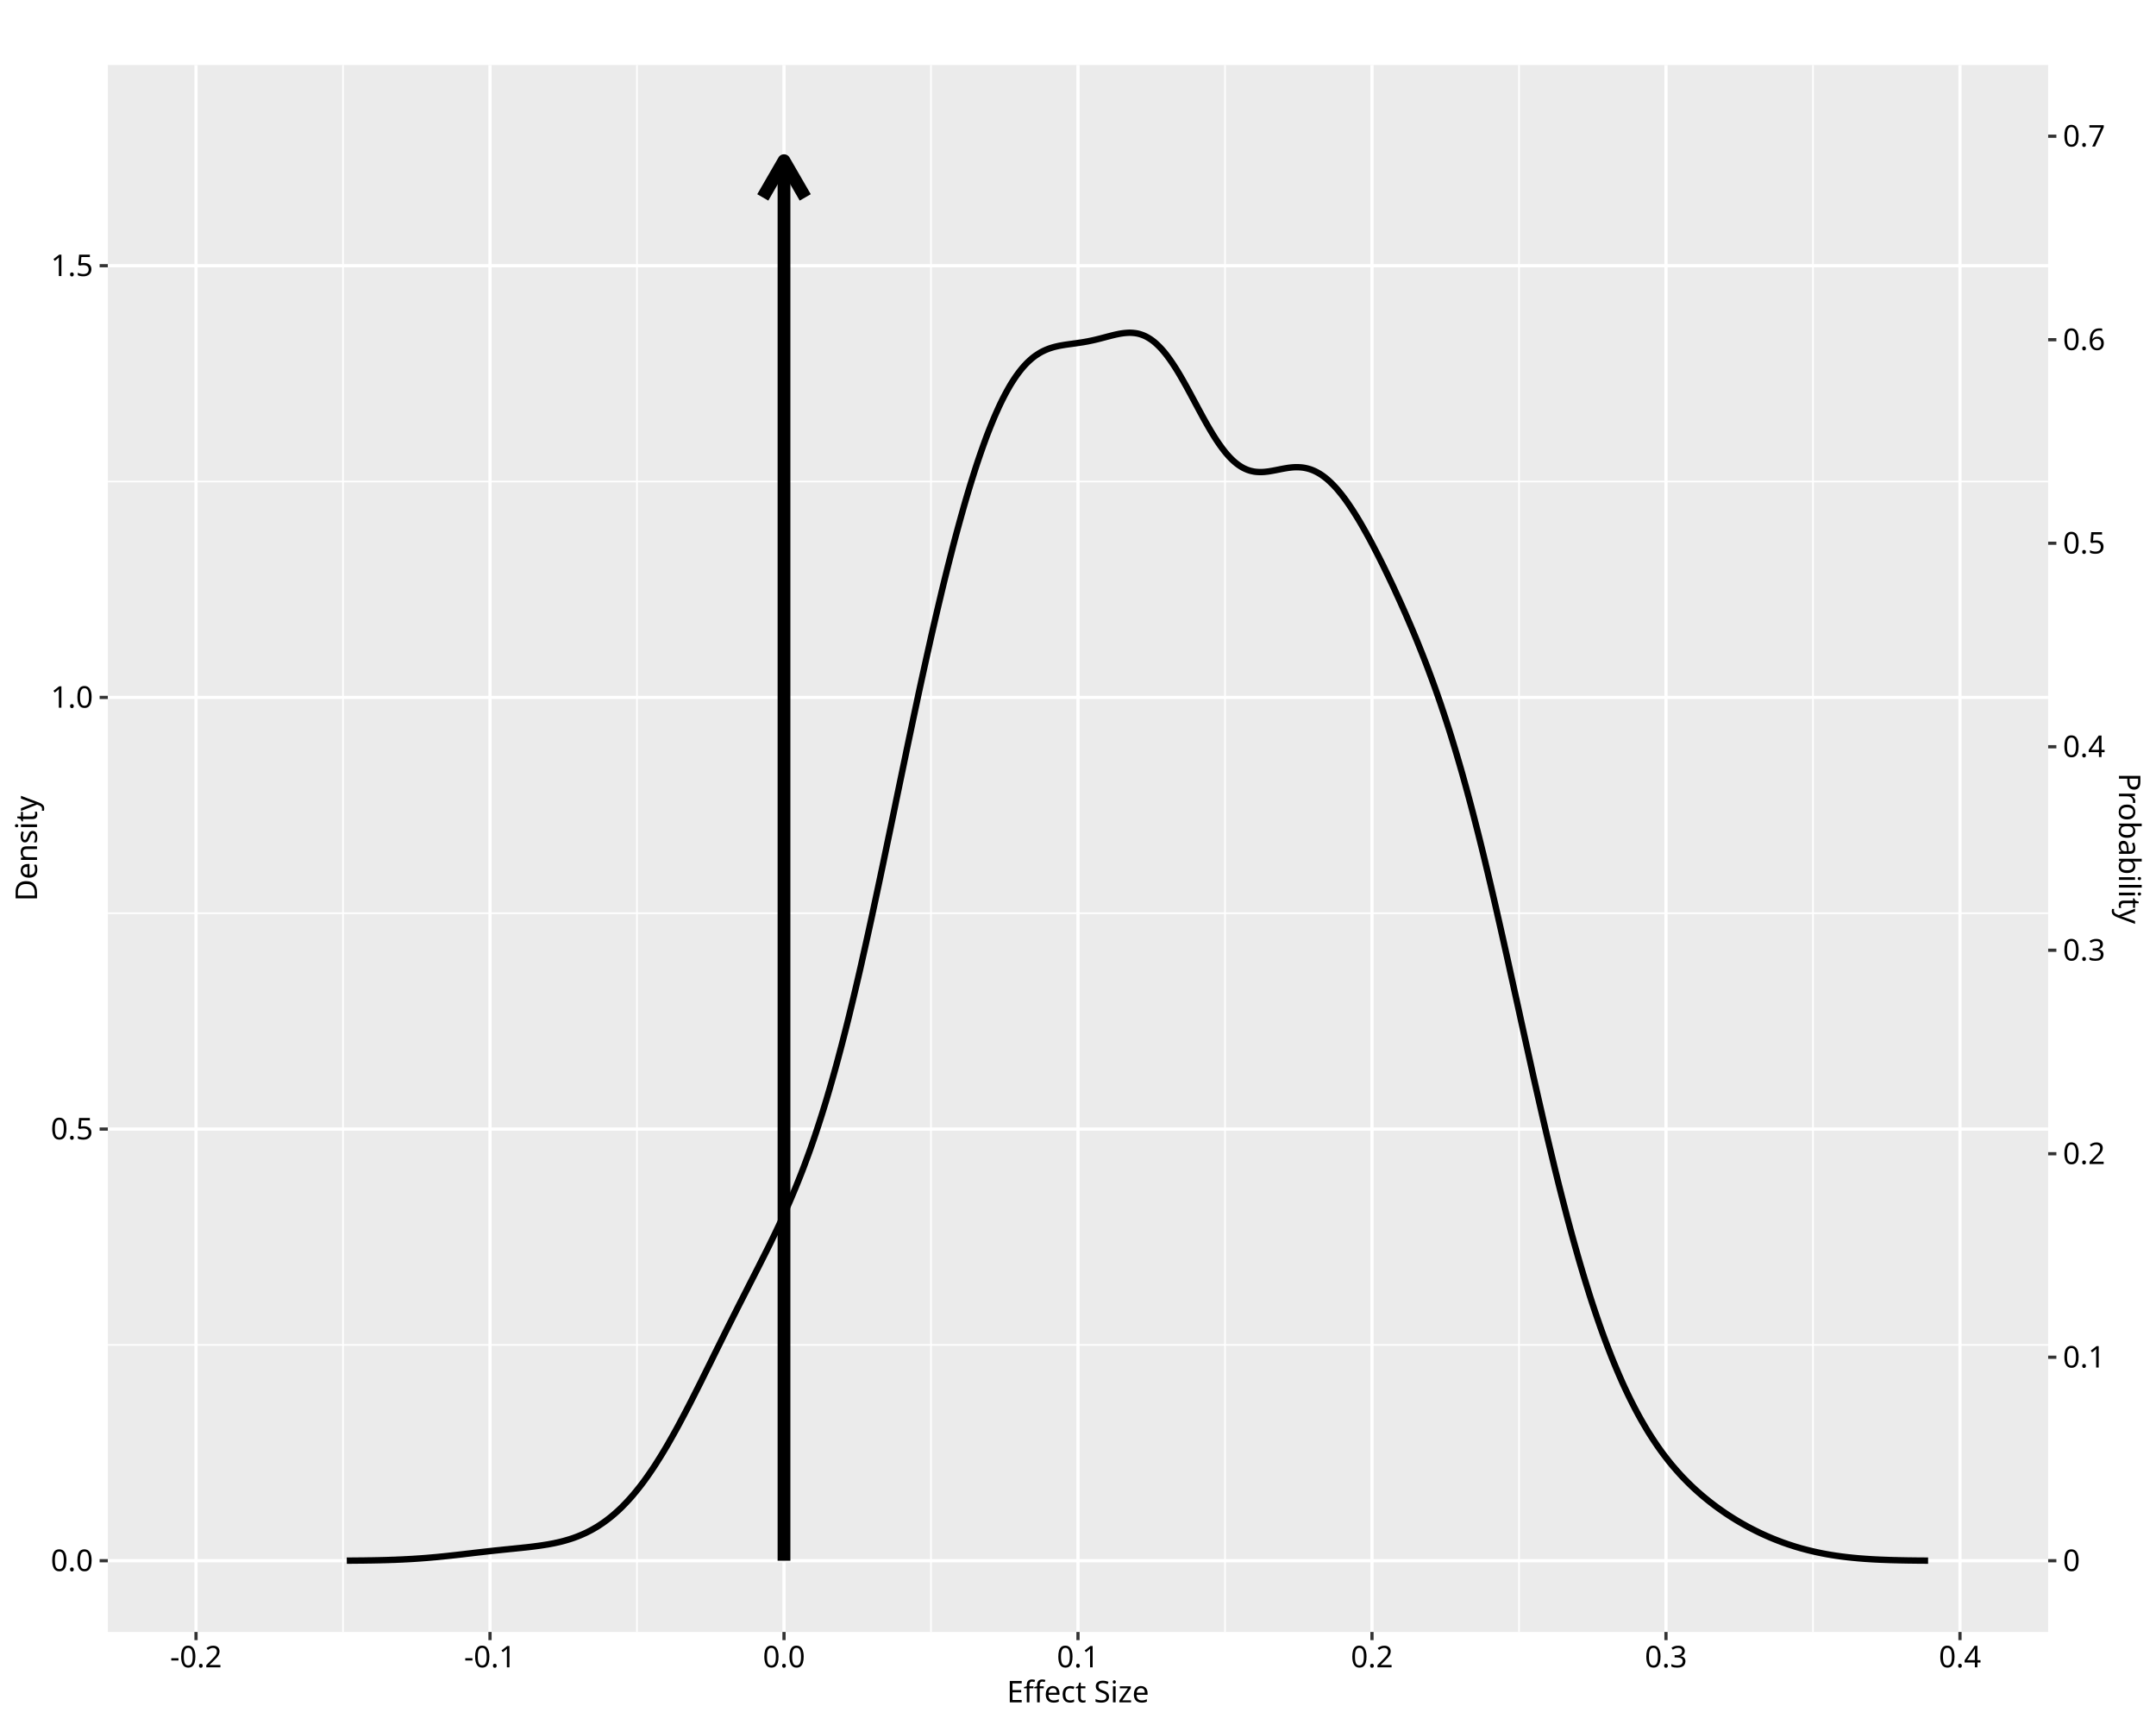
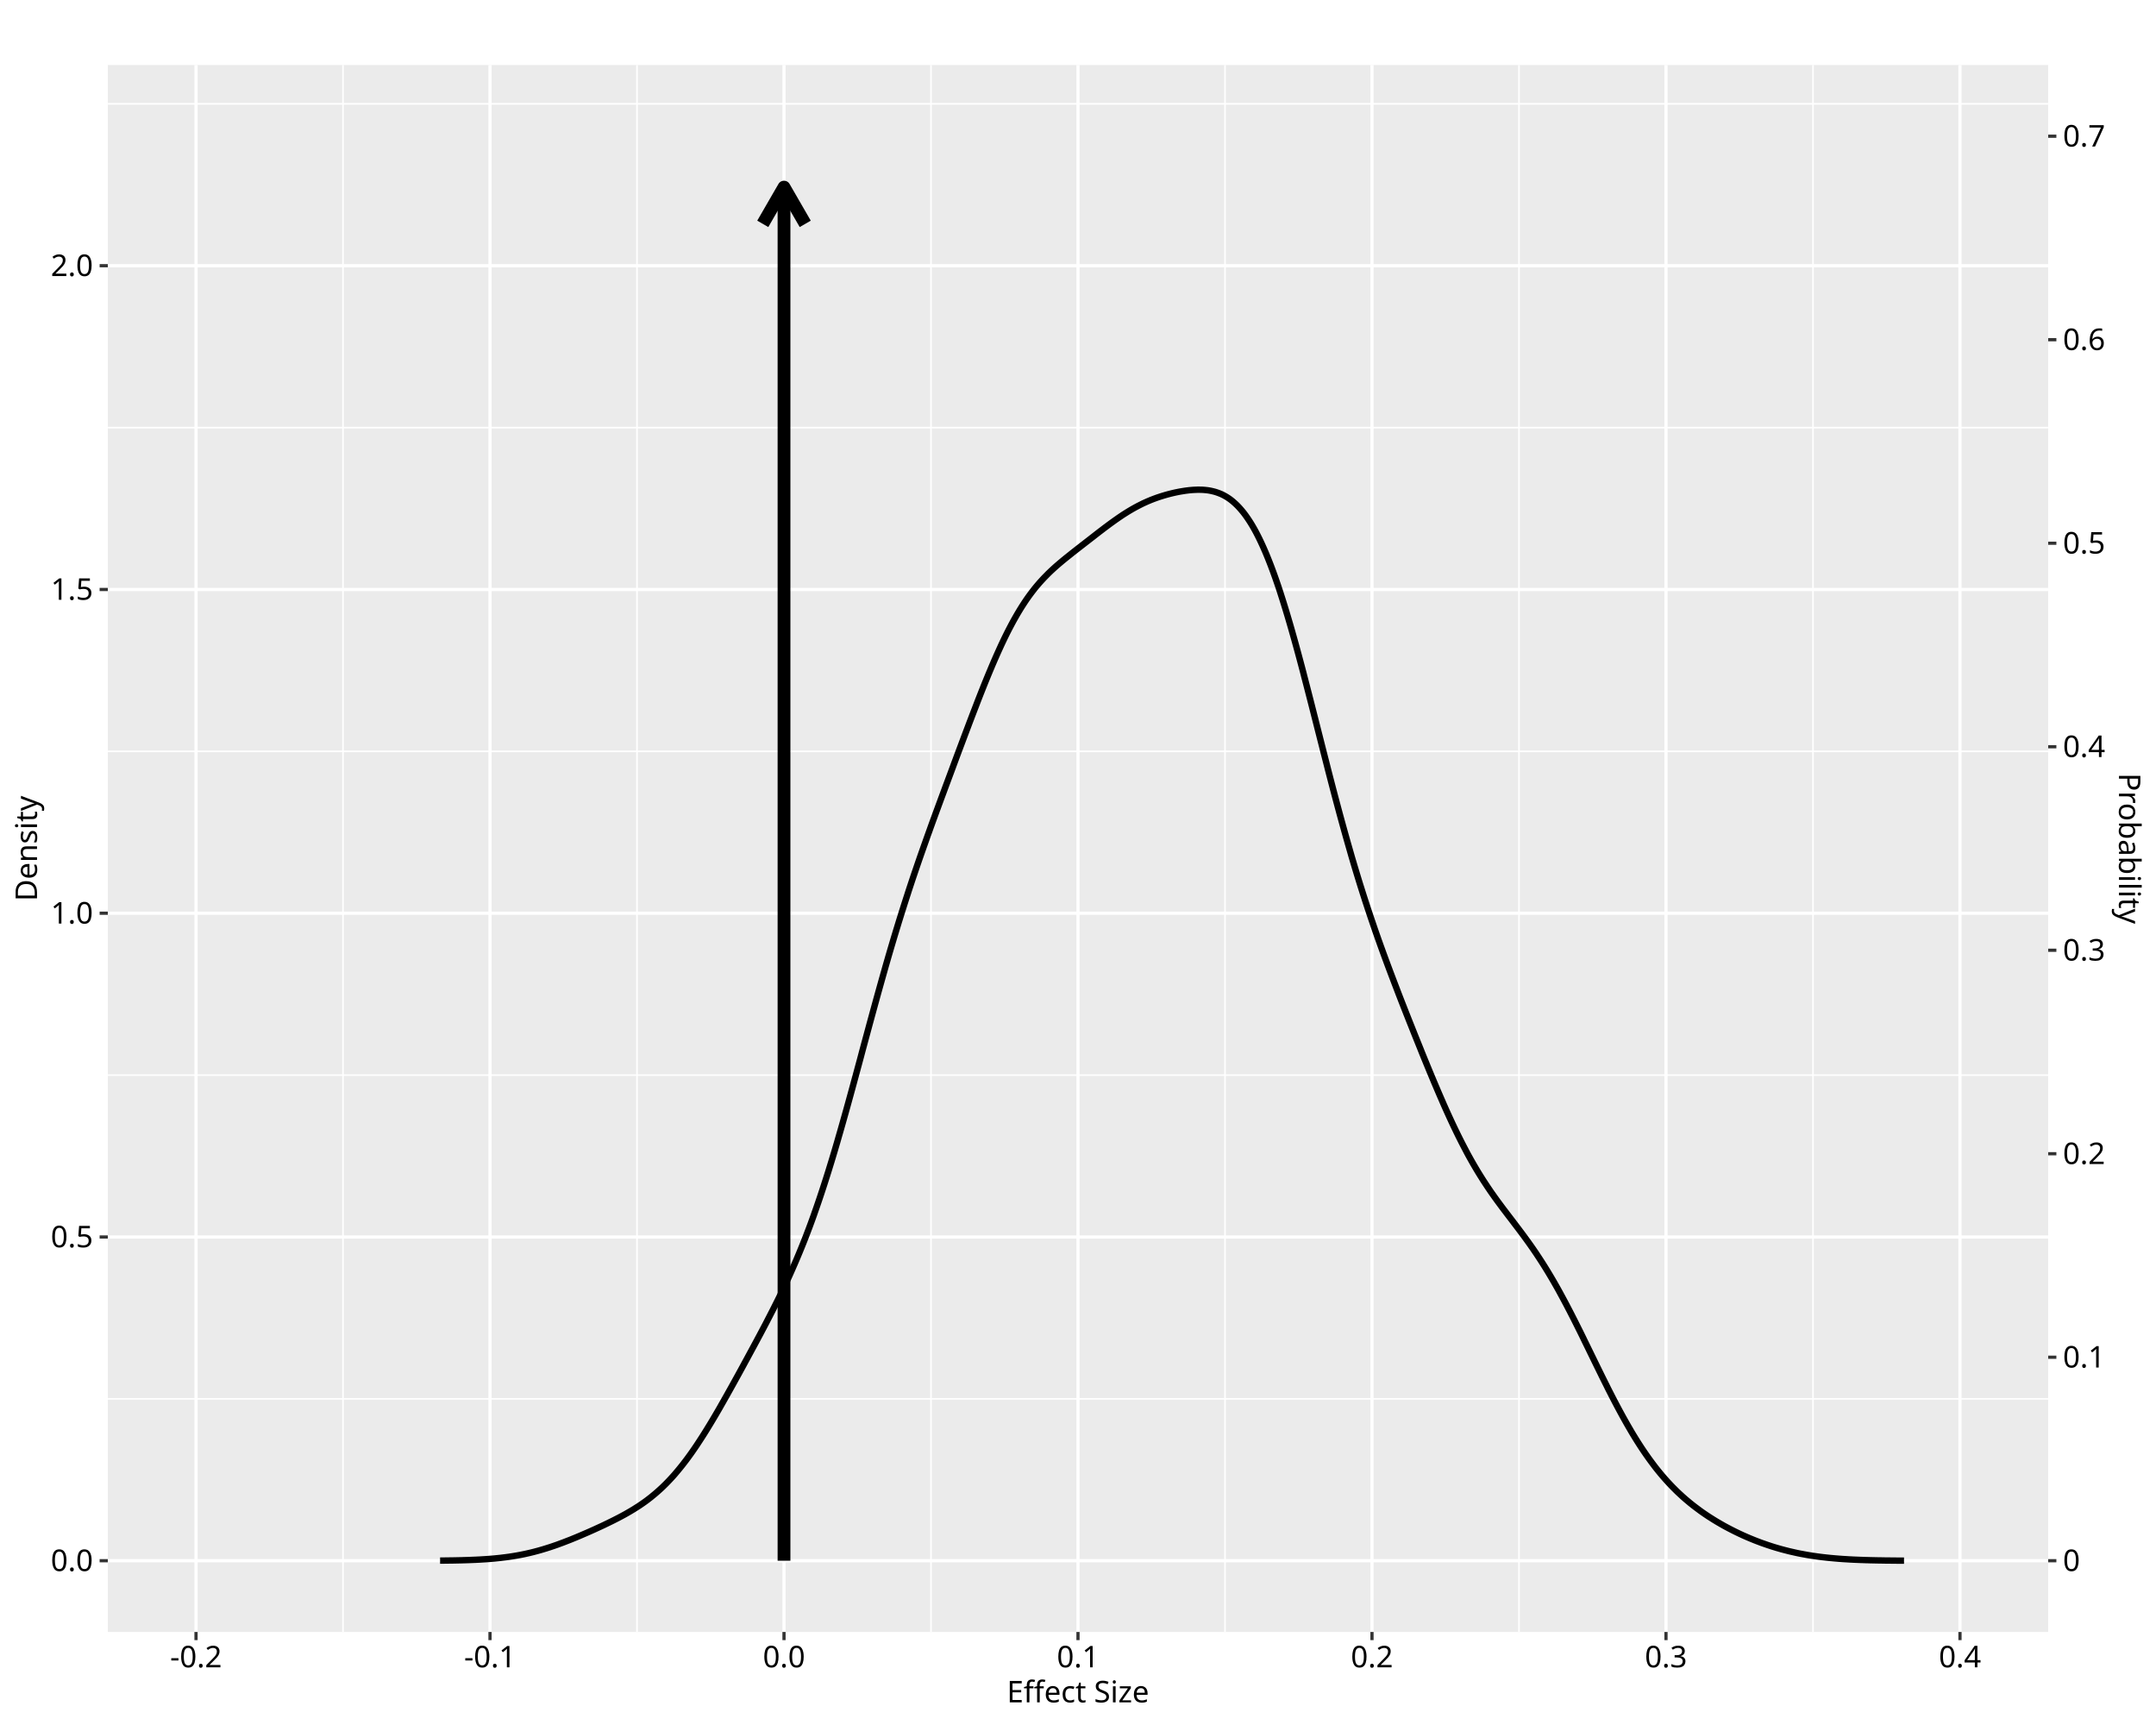
<svg xmlns="http://www.w3.org/2000/svg" class="svglite" data-engine-version="2.0" width="720.00pt" height="576.00pt" viewBox="0 0 720.00 576.00">
  <defs>
    <style type="text/css">
    .svglite line, .svglite polyline, .svglite polygon, .svglite path, .svglite rect, .svglite circle {
      fill: none;
      stroke: #000000;
      stroke-linecap: round;
      stroke-linejoin: round;
      stroke-miterlimit: 10.00;
    }
  </style>
  </defs>
  <rect width="100%" height="100%" style="stroke: none; fill: #FFFFFF;" />
  <defs>
    <clipPath id="cpMC4wMHw3MjAuMDB8MC4wMHw1NzYuMDA=">
      <rect x="0.00" y="0.00" width="720.00" height="576.00" />
    </clipPath>
  </defs>
  <g clip-path="url(#cpMC4wMHw3MjAuMDB8MC4wMHw1NzYuMDA=)">
    <rect x="0.00" y="0.00" width="720.00" height="576.00" style="stroke-width: 1.07; stroke: #FFFFFF; fill: #FFFFFF;" />
  </g>
  <defs>
    <clipPath id="cpMzYuMDF8NjgzLjk5fDIxLjcxfDU0NC45Mw==">
      <rect x="36.01" y="21.71" width="647.98" height="523.22" />
    </clipPath>
  </defs>
  <g clip-path="url(#cpMzYuMDF8NjgzLjk5fDIxLjcxfDU0NC45Mw==)">
    <rect x="36.01" y="21.71" width="647.98" height="523.22" style="stroke-width: 1.07; stroke: none; fill: #EBEBEB;" />
-     <polyline points="36.01,449.08 683.99,449.08 " style="stroke-width: 0.53; stroke: #FFFFFF; stroke-linecap: butt;" />
-     <polyline points="36.01,304.94 683.99,304.94 " style="stroke-width: 0.53; stroke: #FFFFFF; stroke-linecap: butt;" />
-     <polyline points="36.01,160.80 683.99,160.80 " style="stroke-width: 0.53; stroke: #FFFFFF; stroke-linecap: butt;" />
+     <polyline points="36.01,467.10 683.99,467.10 " style="stroke-width: 0.53; stroke: #FFFFFF; stroke-linecap: butt;" />
+     <polyline points="36.01,358.99 683.99,358.99 " style="stroke-width: 0.53; stroke: #FFFFFF; stroke-linecap: butt;" />
+     <polyline points="36.01,250.89 683.99,250.89 " style="stroke-width: 0.53; stroke: #FFFFFF; stroke-linecap: butt;" />
+     <polyline points="36.01,142.79 683.99,142.79 " style="stroke-width: 0.53; stroke: #FFFFFF; stroke-linecap: butt;" />
+     <polyline points="36.01,34.68 683.99,34.68 " style="stroke-width: 0.53; stroke: #FFFFFF; stroke-linecap: butt;" />
    <polyline points="114.55,544.93 114.55,21.71 " style="stroke-width: 0.53; stroke: #FFFFFF; stroke-linecap: butt;" />
    <polyline points="212.73,544.93 212.73,21.71 " style="stroke-width: 0.53; stroke: #FFFFFF; stroke-linecap: butt;" />
    <polyline points="310.91,544.93 310.91,21.71 " style="stroke-width: 0.53; stroke: #FFFFFF; stroke-linecap: butt;" />
    <polyline points="409.09,544.93 409.09,21.71 " style="stroke-width: 0.53; stroke: #FFFFFF; stroke-linecap: butt;" />
    <polyline points="507.27,544.93 507.27,21.71 " style="stroke-width: 0.53; stroke: #FFFFFF; stroke-linecap: butt;" />
    <polyline points="605.45,544.93 605.45,21.71 " style="stroke-width: 0.53; stroke: #FFFFFF; stroke-linecap: butt;" />
    <polyline points="36.01,521.15 683.99,521.15 " style="stroke-width: 1.07; stroke: #FFFFFF; stroke-linecap: butt;" />
-     <polyline points="36.01,377.01 683.99,377.01 " style="stroke-width: 1.07; stroke: #FFFFFF; stroke-linecap: butt;" />
-     <polyline points="36.01,232.87 683.99,232.87 " style="stroke-width: 1.07; stroke: #FFFFFF; stroke-linecap: butt;" />
+     <polyline points="36.01,413.05 683.99,413.05 " style="stroke-width: 1.07; stroke: #FFFFFF; stroke-linecap: butt;" />
+     <polyline points="36.01,304.94 683.99,304.94 " style="stroke-width: 1.07; stroke: #FFFFFF; stroke-linecap: butt;" />
+     <polyline points="36.01,196.84 683.99,196.84 " style="stroke-width: 1.07; stroke: #FFFFFF; stroke-linecap: butt;" />
    <polyline points="36.01,88.73 683.99,88.73 " style="stroke-width: 1.07; stroke: #FFFFFF; stroke-linecap: butt;" />
    <polyline points="65.46,544.93 65.46,21.71 " style="stroke-width: 1.07; stroke: #FFFFFF; stroke-linecap: butt;" />
    <polyline points="163.64,544.93 163.64,21.71 " style="stroke-width: 1.07; stroke: #FFFFFF; stroke-linecap: butt;" />
    <polyline points="261.82,544.93 261.82,21.71 " style="stroke-width: 1.07; stroke: #FFFFFF; stroke-linecap: butt;" />
    <polyline points="360.00,544.93 360.00,21.71 " style="stroke-width: 1.07; stroke: #FFFFFF; stroke-linecap: butt;" />
    <polyline points="458.18,544.93 458.18,21.71 " style="stroke-width: 1.07; stroke: #FFFFFF; stroke-linecap: butt;" />
    <polyline points="556.36,544.93 556.36,21.71 " style="stroke-width: 1.07; stroke: #FFFFFF; stroke-linecap: butt;" />
    <polyline points="654.54,544.93 654.54,21.71 " style="stroke-width: 1.07; stroke: #FFFFFF; stroke-linecap: butt;" />
-     <polyline points="115.81,521.12 116.34,521.11 116.87,521.11 117.39,521.11 117.92,521.10 118.45,521.10 118.98,521.09 119.51,521.09 120.04,521.08 120.57,521.08 121.09,521.07 121.62,521.07 122.15,521.06 122.68,521.05 123.21,521.04 123.74,521.04 124.27,521.03 124.79,521.02 125.32,521.01 125.85,521.00 126.38,520.99 126.91,520.98 127.44,520.96 127.97,520.95 128.49,520.94 129.02,520.92 129.55,520.91 130.08,520.89 130.61,520.87 131.14,520.85 131.67,520.84 132.19,520.82 132.72,520.79 133.25,520.77 133.78,520.75 134.31,520.73 134.84,520.70 135.37,520.67 135.89,520.65 136.42,520.62 136.95,520.59 137.48,520.56 138.01,520.53 138.54,520.49 139.07,520.46 139.60,520.42 140.12,520.39 140.65,520.35 141.18,520.31 141.71,520.27 142.24,520.23 142.77,520.19 143.30,520.14 143.82,520.10 144.35,520.05 144.88,520.00 145.41,519.96 145.94,519.91 146.47,519.86 147.00,519.80 147.52,519.75 148.05,519.70 148.58,519.64 149.11,519.59 149.64,519.53 150.17,519.47 150.70,519.42 151.22,519.36 151.75,519.30 152.28,519.24 152.81,519.18 153.34,519.12 153.87,519.06 154.40,519.00 154.92,518.94 155.45,518.87 155.98,518.81 156.51,518.75 157.04,518.69 157.57,518.63 158.10,518.56 158.63,518.50 159.15,518.44 159.68,518.38 160.21,518.32 160.74,518.26 161.27,518.20 161.80,518.14 162.33,518.08 162.85,518.02 163.38,517.96 163.91,517.90 164.44,517.85 164.97,517.79 165.50,517.73 166.03,517.68 166.55,517.62 167.08,517.57 167.61,517.51 168.14,517.46 168.67,517.40 169.20,517.35 169.73,517.30 170.25,517.24 170.78,517.19 171.31,517.14 171.84,517.08 172.37,517.03 172.90,516.97 173.43,516.92 173.95,516.87 174.48,516.81 175.01,516.75 175.54,516.70 176.07,516.64 176.60,516.58 177.13,516.52 177.65,516.45 178.18,516.39 178.71,516.32 179.24,516.25 179.77,516.18 180.30,516.11 180.83,516.03 181.36,515.95 181.88,515.87 182.41,515.78 182.94,515.70 183.47,515.60 184.00,515.50 184.53,515.40 185.06,515.30 185.58,515.18 186.11,515.07 186.64,514.95 187.17,514.82 187.70,514.69 188.23,514.55 188.76,514.40 189.28,514.25 189.81,514.09 190.34,513.93 190.87,513.76 191.40,513.58 191.93,513.39 192.46,513.19 192.98,512.99 193.51,512.78 194.04,512.56 194.57,512.33 195.10,512.09 195.63,511.85 196.16,511.59 196.68,511.32 197.21,511.05 197.74,510.76 198.27,510.46 198.80,510.15 199.33,509.84 199.86,509.51 200.38,509.16 200.91,508.81 201.44,508.45 201.97,508.07 202.50,507.68 203.03,507.28 203.56,506.87 204.09,506.45 204.61,506.01 205.14,505.56 205.67,505.09 206.20,504.62 206.73,504.13 207.26,503.63 207.79,503.11 208.31,502.57 208.84,502.03 209.37,501.47 209.90,500.90 210.43,500.31 210.96,499.71 211.49,499.10 212.01,498.47 212.54,497.83 213.07,497.17 213.60,496.50 214.13,495.82 214.66,495.12 215.19,494.41 215.71,493.68 216.24,492.94 216.77,492.18 217.30,491.41 217.83,490.63 218.36,489.84 218.89,489.03 219.41,488.21 219.94,487.37 220.47,486.53 221.00,485.67 221.53,484.79 222.06,483.91 222.59,483.01 223.12,482.11 223.64,481.19 224.17,480.26 224.70,479.32 225.23,478.37 225.76,477.42 226.29,476.45 226.82,475.47 227.34,474.48 227.87,473.49 228.40,472.49 228.93,471.48 229.46,470.46 229.99,469.44 230.52,468.41 231.04,467.38 231.57,466.34 232.10,465.29 232.63,464.24 233.16,463.19 233.69,462.14 234.22,461.08 234.74,460.01 235.27,458.95 235.80,457.88 236.33,456.81 236.86,455.75 237.39,454.68 237.92,453.60 238.44,452.53 238.97,451.46 239.50,450.39 240.03,449.33 240.56,448.26 241.09,447.19 241.62,446.12 242.14,445.06 242.67,444.00 243.20,442.94 243.73,441.88 244.26,440.83 244.79,439.77 245.32,438.72 245.85,437.67 246.37,436.63 246.90,435.58 247.43,434.54 247.96,433.50 248.49,432.45 249.02,431.42 249.55,430.38 250.07,429.34 250.60,428.30 251.13,427.27 251.66,426.23 252.19,425.19 252.72,424.15 253.25,423.11 253.77,422.07 254.30,421.02 254.83,419.97 255.36,418.92 255.89,417.86 256.42,416.80 256.95,415.73 257.47,414.66 258.00,413.57 258.53,412.48 259.06,411.38 259.59,410.27 260.12,409.16 260.65,408.02 261.17,406.88 261.70,405.73 262.23,404.56 262.76,403.38 263.29,402.18 263.82,400.97 264.35,399.74 264.87,398.49 265.40,397.23 265.93,395.95 266.46,394.65 266.99,393.32 267.52,391.98 268.05,390.62 268.58,389.23 269.10,387.82 269.63,386.39 270.16,384.94 270.69,383.46 271.22,381.95 271.75,380.42 272.28,378.86 272.80,377.28 273.33,375.68 273.86,374.04 274.39,372.38 274.92,370.69 275.45,368.97 275.98,367.23 276.50,365.46 277.03,363.66 277.56,361.83 278.09,359.97 278.62,358.09 279.15,356.18 279.68,354.24 280.20,352.27 280.73,350.28 281.26,348.26 281.79,346.21 282.32,344.13 282.85,342.03 283.38,339.91 283.90,337.76 284.43,335.58 284.96,333.38 285.49,331.15 286.02,328.91 286.55,326.64 287.08,324.35 287.61,322.04 288.13,319.70 288.66,317.35 289.19,314.98 289.72,312.59 290.25,310.19 290.78,307.76 291.31,305.33 291.83,302.88 292.36,300.41 292.89,297.93 293.42,295.44 293.95,292.94 294.48,290.43 295.01,287.91 295.53,285.39 296.06,282.85 296.59,280.31 297.12,277.77 297.65,275.22 298.18,272.67 298.71,270.12 299.23,267.56 299.76,265.01 300.29,262.46 300.82,259.91 301.35,257.36 301.88,254.82 302.41,252.28 302.93,249.75 303.46,247.23 303.99,244.71 304.52,242.20 305.05,239.70 305.58,237.21 306.11,234.74 306.63,232.27 307.16,229.82 307.69,227.38 308.22,224.96 308.75,222.55 309.28,220.15 309.81,217.78 310.34,215.41 310.86,213.07 311.39,210.75 311.92,208.44 312.45,206.16 312.98,203.89 313.51,201.64 314.04,199.42 314.56,197.21 315.09,195.03 315.62,192.87 316.15,190.73 316.68,188.62 317.21,186.54 317.74,184.47 318.26,182.43 318.79,180.41 319.32,178.43 319.85,176.47 320.38,174.53 320.91,172.62 321.44,170.74 321.96,168.89 322.49,167.06 323.02,165.26 323.55,163.49 324.08,161.75 324.61,160.04 325.14,158.36 325.66,156.72 326.19,155.09 326.72,153.50 327.25,151.95 327.78,150.43 328.31,148.94 328.84,147.47 329.36,146.04 329.89,144.65 330.42,143.30 330.95,141.97 331.48,140.68 332.01,139.41 332.54,138.19 333.07,137.01 333.59,135.85 334.12,134.73 334.65,133.65 335.18,132.60 335.71,131.59 336.24,130.61 336.77,129.67 337.29,128.76 337.82,127.89 338.35,127.06 338.88,126.25 339.41,125.48 339.94,124.75 340.47,124.05 340.99,123.39 341.52,122.75 342.05,122.15 342.58,121.58 343.11,121.04 343.64,120.54 344.17,120.06 344.69,119.61 345.22,119.19 345.75,118.80 346.28,118.44 346.81,118.10 347.34,117.78 347.87,117.48 348.39,117.22 348.92,116.97 349.45,116.74 349.98,116.53 350.51,116.33 351.04,116.16 351.57,116.00 352.10,115.85 352.62,115.72 353.15,115.60 353.68,115.48 354.21,115.38 354.74,115.29 355.27,115.20 355.80,115.11 356.32,115.04 356.85,114.96 357.38,114.89 357.91,114.82 358.44,114.74 358.97,114.67 359.50,114.60 360.02,114.52 360.55,114.44 361.08,114.36 361.61,114.28 362.14,114.19 362.67,114.09 363.20,114.00 363.72,113.89 364.25,113.78 364.78,113.67 365.31,113.55 365.84,113.43 366.37,113.30 366.90,113.17 367.42,113.04 367.95,112.90 368.48,112.76 369.01,112.62 369.54,112.48 370.07,112.34 370.60,112.21 371.12,112.07 371.65,111.94 372.18,111.81 372.71,111.69 373.24,111.58 373.77,111.47 374.30,111.38 374.83,111.30 375.35,111.23 375.88,111.18 376.41,111.14 376.94,111.11 377.47,111.11 378.00,111.13 378.53,111.17 379.05,111.23 379.58,111.31 380.11,111.42 380.64,111.56 381.17,111.73 381.70,111.92 382.23,112.14 382.75,112.39 383.28,112.68 383.81,113.00 384.34,113.34 384.87,113.72 385.40,114.13 385.93,114.58 386.45,115.06 386.98,115.57 387.51,116.11 388.04,116.68 388.57,117.30 389.10,117.94 389.63,118.61 390.15,119.31 390.68,120.03 391.21,120.80 391.74,121.58 392.27,122.39 392.80,123.22 393.33,124.08 393.86,124.96 394.38,125.86 394.91,126.77 395.44,127.71 395.97,128.65 396.50,129.61 397.03,130.58 397.56,131.56 398.08,132.54 398.61,133.52 399.14,134.51 399.67,135.50 400.20,136.49 400.73,137.47 401.26,138.44 401.78,139.41 402.31,140.36 402.84,141.30 403.37,142.23 403.90,143.14 404.43,144.04 404.96,144.91 405.48,145.76 406.01,146.59 406.54,147.39 407.07,148.17 407.60,148.92 408.13,149.64 408.66,150.33 409.18,151.00 409.71,151.63 410.24,152.22 410.77,152.79 411.30,153.33 411.83,153.83 412.36,154.30 412.88,154.73 413.41,155.13 413.94,155.50 414.47,155.84 415.00,156.15 415.53,156.42 416.06,156.66 416.59,156.88 417.11,157.06 417.64,157.22 418.17,157.34 418.70,157.45 419.23,157.53 419.76,157.58 420.29,157.61 420.81,157.63 421.34,157.62 421.87,157.60 422.40,157.56 422.93,157.50 423.46,157.44 423.99,157.36 424.51,157.27 425.04,157.18 425.57,157.08 426.10,156.98 426.63,156.87 427.16,156.77 427.69,156.66 428.21,156.56 428.74,156.46 429.27,156.37 429.80,156.28 430.33,156.20 430.86,156.14 431.39,156.08 431.91,156.04 432.44,156.01 432.97,156.00 433.50,156.01 434.03,156.03 434.56,156.07 435.09,156.13 435.61,156.21 436.14,156.32 436.67,156.44 437.20,156.59 437.73,156.76 438.26,156.96 438.79,157.18 439.32,157.43 439.84,157.70 440.37,157.99 440.90,158.31 441.43,158.66 441.96,159.04 442.49,159.44 443.02,159.86 443.54,160.31 444.07,160.79 444.60,161.30 445.13,161.82 445.66,162.38 446.19,162.95 446.72,163.55 447.24,164.18 447.77,164.83 448.30,165.50 448.83,166.19 449.36,166.91 449.89,167.65 450.42,168.41 450.94,169.19 451.47,169.98 452.00,170.80 452.53,171.64 453.06,172.49 453.59,173.36 454.12,174.24 454.64,175.14 455.17,176.06 455.70,177.00 456.23,177.94 456.76,178.90 457.29,179.87 457.82,180.86 458.35,181.86 458.87,182.87 459.40,183.89 459.93,184.92 460.46,185.96 460.99,187.02 461.52,188.08 462.05,189.15 462.57,190.23 463.10,191.32 463.63,192.42 464.16,193.53 464.69,194.65 465.22,195.77 465.75,196.91 466.27,198.06 466.80,199.21 467.33,200.37 467.86,201.54 468.39,202.73 468.92,203.92 469.45,205.12 469.97,206.33 470.50,207.56 471.03,208.79 471.56,210.04 472.09,211.30 472.62,212.57 473.15,213.85 473.67,215.15 474.20,216.46 474.73,217.78 475.26,219.12 475.79,220.48 476.32,221.85 476.85,223.24 477.37,224.64 477.90,226.06 478.43,227.50 478.96,228.96 479.49,230.44 480.02,231.94 480.55,233.46 481.08,234.99 481.60,236.56 482.13,238.14 482.66,239.74 483.19,241.36 483.72,243.01 484.25,244.68 484.78,246.38 485.30,248.09 485.83,249.83 486.36,251.60 486.89,253.39 487.42,255.20 487.95,257.04 488.48,258.90 489.00,260.78 489.53,262.69 490.06,264.63 490.59,266.59 491.12,268.56 491.65,270.57 492.18,272.60 492.70,274.65 493.23,276.72 493.76,278.81 494.29,280.93 494.82,283.07 495.35,285.22 495.88,287.40 496.40,289.59 496.93,291.81 497.46,294.04 497.99,296.29 498.52,298.56 499.05,300.84 499.58,303.14 500.10,305.45 500.63,307.77 501.16,310.11 501.69,312.45 502.22,314.81 502.75,317.18 503.28,319.55 503.81,321.93 504.33,324.32 504.86,326.72 505.39,329.11 505.92,331.51 506.45,333.92 506.98,336.32 507.51,338.73 508.03,341.13 508.56,343.53 509.09,345.93 509.62,348.33 510.15,350.72 510.68,353.11 511.21,355.49 511.73,357.86 512.26,360.22 512.79,362.57 513.32,364.91 513.85,367.24 514.38,369.56 514.91,371.87 515.43,374.16 515.96,376.44 516.49,378.70 517.02,380.95 517.55,383.18 518.08,385.39 518.61,387.59 519.13,389.76 519.66,391.92 520.19,394.06 520.72,396.18 521.25,398.27 521.78,400.35 522.31,402.40 522.84,404.44 523.36,406.45 523.89,408.43 524.42,410.40 524.95,412.34 525.48,414.26 526.01,416.16 526.54,418.03 527.06,419.87 527.59,421.69 528.12,423.49 528.65,425.27 529.18,427.02 529.71,428.74 530.24,430.44 530.76,432.12 531.29,433.78 531.82,435.40 532.35,437.00 532.88,438.58 533.41,440.14 533.94,441.67 534.46,443.17 534.99,444.65 535.52,446.11 536.05,447.54 536.58,448.96 537.11,450.34 537.64,451.70 538.16,453.04 538.69,454.36 539.22,455.65 539.75,456.92 540.28,458.17 540.81,459.40 541.34,460.60 541.86,461.79 542.39,462.94 542.92,464.08 543.45,465.20 543.98,466.30 544.51,467.38 545.04,468.43 545.57,469.47 546.09,470.48 546.62,471.48 547.15,472.46 547.68,473.42 548.21,474.36 548.74,475.28 549.27,476.18 549.79,477.07 550.32,477.94 550.85,478.79 551.38,479.62 551.91,480.44 552.44,481.24 552.97,482.03 553.49,482.80 554.02,483.55 554.55,484.29 555.08,485.02 555.61,485.73 556.14,486.42 556.67,487.10 557.19,487.78 557.72,488.43 558.25,489.08 558.78,489.71 559.31,490.32 559.84,490.93 560.37,491.53 560.89,492.11 561.42,492.69 561.95,493.25 562.48,493.80 563.01,494.34 563.54,494.88 564.07,495.40 564.59,495.91 565.12,496.42 565.65,496.91 566.18,497.40 566.71,497.88 567.24,498.35 567.77,498.81 568.30,499.27 568.82,499.71 569.35,500.15 569.88,500.58 570.41,501.01 570.94,501.43 571.47,501.84 572.00,502.25 572.52,502.65 573.05,503.04 573.58,503.43 574.11,503.81 574.64,504.18 575.17,504.55 575.70,504.92 576.22,505.28 576.75,505.63 577.28,505.98 577.81,506.32 578.34,506.66 578.87,506.99 579.40,507.32 579.92,507.64 580.45,507.95 580.98,508.27 581.51,508.57 582.04,508.88 582.57,509.17 583.10,509.47 583.62,509.76 584.15,510.04 584.68,510.32 585.21,510.59 585.74,510.86 586.27,511.13 586.80,511.39 587.33,511.65 587.85,511.90 588.38,512.15 588.91,512.39 589.44,512.63 589.97,512.87 590.50,513.10 591.03,513.33 591.55,513.55 592.08,513.77 592.61,513.98 593.14,514.19 593.67,514.40 594.20,514.60 594.73,514.80 595.25,515.00 595.78,515.19 596.31,515.37 596.84,515.56 597.37,515.74 597.90,515.91 598.43,516.08 598.95,516.25 599.48,516.42 600.01,516.58 600.54,516.73 601.07,516.89 601.60,517.04 602.13,517.18 602.65,517.32 603.18,517.46 603.71,517.60 604.24,517.73 604.77,517.86 605.30,517.98 605.83,518.11 606.35,518.22 606.88,518.34 607.41,518.45 607.94,518.56 608.47,518.67 609.00,518.77 609.53,518.87 610.06,518.97 610.58,519.06 611.11,519.15 611.64,519.24 612.17,519.32 612.70,519.41 613.23,519.49 613.76,519.56 614.28,519.64 614.81,519.71 615.34,519.78 615.87,519.84 616.40,519.91 616.93,519.97 617.46,520.03 617.98,520.08 618.51,520.14 619.04,520.19 619.57,520.24 620.10,520.29 620.63,520.34 621.16,520.38 621.68,520.42 622.21,520.46 622.74,520.50 623.27,520.54 623.80,520.57 624.33,520.61 624.86,520.64 625.38,520.67 625.91,520.70 626.44,520.73 626.97,520.75 627.50,520.78 628.03,520.80 628.56,520.82 629.08,520.84 629.61,520.86 630.14,520.88 630.67,520.90 631.20,520.92 631.73,520.93 632.26,520.95 632.79,520.96 633.31,520.97 633.84,520.99 634.37,521.00 634.90,521.01 635.43,521.02 635.96,521.03 636.49,521.04 637.01,521.05 637.54,521.05 638.07,521.06 638.60,521.07 639.13,521.07 639.66,521.08 640.19,521.09 640.71,521.09 641.24,521.10 641.77,521.10 642.30,521.10 642.83,521.11 643.36,521.11 643.89,521.11 " style="stroke-width: 2.13; stroke-linecap: butt;" />
-     <line x1="261.82" y1="521.15" x2="261.82" y2="53.65" style="stroke-width: 4.27; stroke-linecap: butt;" />
-     <polyline points="268.91,65.92 261.82,53.65 254.73,65.92 " style="stroke-width: 4.27; stroke-linecap: butt;" />
+     <polyline points="146.97,521.10 147.45,521.10 147.94,521.09 148.43,521.09 148.92,521.08 149.41,521.08 149.90,521.07 150.39,521.06 150.88,521.06 151.37,521.05 151.86,521.04 152.35,521.03 152.84,521.02 153.33,521.01 153.82,521.00 154.31,520.99 154.80,520.97 155.28,520.96 155.77,520.94 156.26,520.93 156.75,520.91 157.24,520.89 157.73,520.87 158.22,520.85 158.71,520.83 159.20,520.81 159.69,520.78 160.18,520.76 160.67,520.73 161.16,520.70 161.65,520.67 162.14,520.64 162.63,520.61 163.11,520.57 163.60,520.53 164.09,520.49 164.58,520.45 165.07,520.41 165.56,520.36 166.05,520.31 166.54,520.26 167.03,520.21 167.52,520.15 168.01,520.09 168.50,520.03 168.99,519.97 169.48,519.90 169.97,519.84 170.46,519.76 170.94,519.69 171.43,519.61 171.92,519.53 172.41,519.45 172.90,519.36 173.39,519.27 173.88,519.18 174.37,519.08 174.86,518.98 175.35,518.88 175.84,518.77 176.33,518.66 176.82,518.55 177.31,518.43 177.80,518.31 178.29,518.19 178.77,518.06 179.26,517.93 179.75,517.80 180.24,517.66 180.73,517.52 181.22,517.38 181.71,517.23 182.20,517.08 182.69,516.93 183.18,516.77 183.67,516.62 184.16,516.45 184.65,516.29 185.14,516.12 185.63,515.95 186.12,515.78 186.60,515.60 187.09,515.42 187.58,515.24 188.07,515.06 188.56,514.87 189.05,514.68 189.54,514.49 190.03,514.30 190.52,514.11 191.01,513.91 191.50,513.71 191.99,513.51 192.48,513.31 192.97,513.10 193.46,512.90 193.95,512.69 194.43,512.48 194.92,512.27 195.41,512.06 195.90,511.85 196.39,511.63 196.88,511.42 197.37,511.20 197.86,510.98 198.35,510.76 198.84,510.54 199.33,510.31 199.82,510.09 200.31,509.86 200.80,509.64 201.29,509.41 201.78,509.18 202.26,508.94 202.75,508.71 203.24,508.47 203.73,508.23 204.22,507.99 204.71,507.75 205.20,507.50 205.69,507.25 206.18,507.00 206.67,506.75 207.16,506.49 207.65,506.23 208.14,505.96 208.63,505.70 209.12,505.42 209.61,505.14 210.09,504.86 210.58,504.58 211.07,504.28 211.56,503.99 212.05,503.68 212.54,503.37 213.03,503.06 213.52,502.74 214.01,502.41 214.50,502.07 214.99,501.73 215.48,501.38 215.97,501.02 216.46,500.65 216.95,500.27 217.44,499.89 217.92,499.49 218.41,499.09 218.90,498.68 219.39,498.26 219.88,497.82 220.37,497.38 220.86,496.93 221.35,496.47 221.84,495.99 222.33,495.51 222.82,495.01 223.31,494.50 223.80,493.98 224.29,493.45 224.78,492.91 225.27,492.36 225.75,491.79 226.24,491.21 226.73,490.62 227.22,490.02 227.71,489.41 228.20,488.79 228.69,488.15 229.18,487.51 229.67,486.85 230.16,486.18 230.65,485.50 231.14,484.81 231.63,484.10 232.12,483.39 232.61,482.67 233.09,481.94 233.58,481.19 234.07,480.44 234.56,479.68 235.05,478.91 235.54,478.13 236.03,477.34 236.52,476.54 237.01,475.74 237.50,474.93 237.99,474.11 238.48,473.29 238.97,472.46 239.46,471.62 239.95,470.78 240.44,469.93 240.92,469.07 241.41,468.22 241.90,467.35 242.39,466.49 242.88,465.62 243.37,464.74 243.86,463.87 244.35,462.99 244.84,462.11 245.33,461.22 245.82,460.33 246.31,459.45 246.80,458.56 247.29,457.66 247.78,456.77 248.27,455.87 248.75,454.98 249.24,454.08 249.73,453.18 250.22,452.27 250.71,451.37 251.20,450.46 251.69,449.56 252.18,448.65 252.67,447.74 253.16,446.82 253.65,445.91 254.14,444.99 254.63,444.06 255.12,443.14 255.61,442.21 256.10,441.27 256.58,440.33 257.07,439.39 257.56,438.43 258.05,437.48 258.54,436.51 259.03,435.54 259.52,434.56 260.01,433.57 260.50,432.58 260.99,431.57 261.48,430.55 261.97,429.53 262.46,428.48 262.95,427.43 263.44,426.37 263.93,425.29 264.41,424.20 264.90,423.09 265.39,421.97 265.88,420.84 266.37,419.68 266.86,418.51 267.35,417.32 267.84,416.12 268.33,414.90 268.82,413.66 269.31,412.40 269.80,411.11 270.29,409.82 270.78,408.50 271.27,407.16 271.76,405.80 272.24,404.42 272.73,403.02 273.22,401.60 273.71,400.16 274.20,398.69 274.69,397.21 275.18,395.71 275.67,394.19 276.16,392.65 276.65,391.09 277.14,389.50 277.63,387.91 278.12,386.29 278.61,384.66 279.10,383.00 279.59,381.34 280.07,379.65 280.56,377.96 281.05,376.24 281.54,374.52 282.03,372.78 282.52,371.03 283.01,369.27 283.50,367.49 283.99,365.71 284.48,363.92 284.97,362.13 285.46,360.32 285.95,358.52 286.44,356.70 286.93,354.89 287.42,353.07 287.90,351.25 288.39,349.43 288.88,347.61 289.37,345.80 289.86,343.99 290.35,342.17 290.84,340.37 291.33,338.57 291.82,336.78 292.31,334.99 292.80,333.21 293.29,331.44 293.78,329.68 294.27,327.93 294.76,326.19 295.25,324.46 295.73,322.75 296.22,321.05 296.71,319.35 297.20,317.67 297.69,316.01 298.18,314.36 298.67,312.72 299.16,311.10 299.65,309.49 300.14,307.89 300.63,306.32 301.12,304.75 301.61,303.20 302.10,301.66 302.59,300.13 303.08,298.62 303.56,297.12 304.05,295.64 304.54,294.16 305.03,292.70 305.52,291.26 306.01,289.82 306.50,288.39 306.99,286.97 307.48,285.56 307.97,284.17 308.46,282.78 308.95,281.40 309.44,280.02 309.93,278.65 310.42,277.29 310.90,275.94 311.39,274.59 311.88,273.25 312.37,271.91 312.86,270.57 313.35,269.24 313.84,267.91 314.33,266.58 314.82,265.26 315.31,263.94 315.80,262.61 316.29,261.30 316.78,259.98 317.27,258.66 317.76,257.35 318.25,256.03 318.73,254.72 319.22,253.41 319.71,252.09 320.20,250.78 320.69,249.48 321.18,248.17 321.67,246.87 322.16,245.56 322.65,244.26 323.14,242.97 323.63,241.67 324.12,240.38 324.61,239.10 325.10,237.82 325.59,236.55 326.08,235.28 326.56,234.02 327.05,232.77 327.54,231.52 328.03,230.29 328.52,229.06 329.01,227.84 329.50,226.64 329.99,225.45 330.48,224.27 330.97,223.10 331.46,221.94 331.95,220.80 332.44,219.68 332.93,218.57 333.42,217.48 333.91,216.40 334.39,215.35 334.88,214.31 335.37,213.28 335.86,212.28 336.35,211.29 336.84,210.33 337.33,209.39 337.82,208.46 338.31,207.55 338.80,206.67 339.29,205.81 339.78,204.96 340.27,204.14 340.76,203.33 341.25,202.55 341.74,201.79 342.22,201.05 342.71,200.32 343.20,199.62 343.69,198.93 344.18,198.27 344.67,197.62 345.16,196.99 345.65,196.37 346.14,195.78 346.63,195.20 347.12,194.63 347.61,194.08 348.10,193.55 348.59,193.02 349.08,192.52 349.57,192.02 350.05,191.53 350.54,191.06 351.03,190.59 351.52,190.14 352.01,189.69 352.50,189.25 352.99,188.82 353.48,188.40 353.97,187.98 354.46,187.57 354.95,187.16 355.44,186.76 355.93,186.36 356.42,185.97 356.91,185.58 357.40,185.19 357.88,184.80 358.37,184.41 358.86,184.03 359.35,183.65 359.84,183.26 360.33,182.88 360.82,182.50 361.31,182.12 361.80,181.74 362.29,181.36 362.78,180.98 363.27,180.60 363.76,180.22 364.25,179.84 364.74,179.46 365.23,179.08 365.71,178.70 366.20,178.32 366.69,177.94 367.18,177.56 367.67,177.19 368.16,176.82 368.65,176.44 369.14,176.07 369.63,175.71 370.12,175.34 370.61,174.98 371.10,174.62 371.59,174.27 372.08,173.92 372.57,173.57 373.06,173.23 373.54,172.89 374.03,172.56 374.52,172.23 375.01,171.90 375.50,171.59 375.99,171.28 376.48,170.97 376.97,170.67 377.46,170.38 377.95,170.09 378.44,169.81 378.93,169.54 379.42,169.27 379.91,169.01 380.40,168.76 380.89,168.51 381.37,168.27 381.86,168.03 382.35,167.81 382.84,167.59 383.33,167.37 383.82,167.17 384.31,166.96 384.80,166.77 385.29,166.58 385.78,166.40 386.27,166.22 386.76,166.05 387.25,165.89 387.74,165.73 388.23,165.58 388.72,165.43 389.20,165.29 389.69,165.15 390.18,165.02 390.67,164.89 391.16,164.77 391.65,164.65 392.14,164.54 392.63,164.43 393.12,164.33 393.61,164.23 394.10,164.14 394.59,164.06 395.08,163.98 395.57,163.90 396.06,163.83 396.54,163.77 397.03,163.71 397.52,163.66 398.01,163.62 398.50,163.58 398.99,163.56 399.48,163.54 399.97,163.52 400.46,163.52 400.95,163.53 401.44,163.54 401.93,163.57 402.42,163.61 402.91,163.66 403.40,163.72 403.89,163.80 404.37,163.89 404.86,164.00 405.35,164.12 405.84,164.25 406.33,164.41 406.82,164.58 407.31,164.77 407.80,164.97 408.29,165.20 408.78,165.45 409.27,165.73 409.76,166.02 410.25,166.34 410.74,166.68 411.23,167.05 411.72,167.45 412.20,167.87 412.69,168.32 413.18,168.79 413.67,169.30 414.16,169.84 414.65,170.41 415.14,171.00 415.63,171.63 416.12,172.30 416.61,173.00 417.10,173.73 417.59,174.49 418.08,175.29 418.57,176.13 419.06,177.00 419.55,177.91 420.03,178.84 420.52,179.82 421.01,180.84 421.50,181.89 421.99,182.98 422.48,184.10 422.97,185.26 423.46,186.46 423.95,187.69 424.44,188.96 424.93,190.26 425.42,191.60 425.91,192.97 426.40,194.38 426.89,195.81 427.38,197.28 427.86,198.79 428.35,200.32 428.84,201.89 429.33,203.48 429.82,205.10 430.31,206.75 430.80,208.42 431.29,210.12 431.78,211.85 432.27,213.59 432.76,215.36 433.25,217.15 433.74,218.96 434.23,220.78 434.72,222.62 435.21,224.48 435.69,226.36 436.18,228.24 436.67,230.13 437.16,232.04 437.65,233.95 438.14,235.87 438.63,237.79 439.12,239.72 439.61,241.65 440.10,243.59 440.59,245.52 441.08,247.45 441.57,249.38 442.06,251.31 442.55,253.23 443.04,255.14 443.52,257.05 444.01,258.95 444.50,260.84 444.99,262.72 445.48,264.59 445.97,266.45 446.46,268.29 446.95,270.12 447.44,271.94 447.93,273.74 448.42,275.52 448.91,277.29 449.40,279.05 449.89,280.78 450.38,282.50 450.87,284.20 451.35,285.89 451.84,287.55 452.33,289.20 452.82,290.83 453.31,292.44 453.80,294.04 454.29,295.62 454.78,297.17 455.27,298.71 455.76,300.24 456.25,301.75 456.74,303.24 457.23,304.72 457.72,306.18 458.21,307.62 458.70,309.05 459.18,310.47 459.67,311.87 460.16,313.26 460.65,314.64 461.14,316.01 461.63,317.36 462.12,318.71 462.61,320.04 463.10,321.37 463.59,322.68 464.08,323.99 464.57,325.29 465.06,326.58 465.55,327.87 466.04,329.15 466.53,330.42 467.01,331.69 467.50,332.95 467.99,334.21 468.48,335.46 468.97,336.71 469.46,337.96 469.95,339.20 470.44,340.44 470.93,341.67 471.42,342.90 471.91,344.13 472.40,345.36 472.89,346.58 473.38,347.80 473.87,349.01 474.36,350.22 474.84,351.43 475.33,352.64 475.82,353.84 476.31,355.03 476.80,356.22 477.29,357.41 477.78,358.59 478.27,359.76 478.76,360.93 479.25,362.09 479.74,363.24 480.23,364.39 480.72,365.53 481.21,366.66 481.70,367.78 482.18,368.89 482.67,369.99 483.16,371.08 483.65,372.16 484.14,373.23 484.63,374.29 485.12,375.34 485.61,376.37 486.10,377.39 486.59,378.40 487.08,379.40 487.57,380.38 488.06,381.35 488.55,382.30 489.04,383.24 489.53,384.17 490.01,385.09 490.50,385.99 490.99,386.87 491.48,387.74 491.97,388.60 492.46,389.44 492.95,390.27 493.44,391.09 493.93,391.89 494.42,392.68 494.91,393.46 495.40,394.23 495.89,394.98 496.38,395.72 496.87,396.46 497.36,397.18 497.84,397.89 498.33,398.59 498.82,399.28 499.31,399.97 499.80,400.65 500.29,401.32 500.78,401.98 501.27,402.64 501.76,403.30 502.25,403.95 502.74,404.59 503.23,405.24 503.72,405.88 504.21,406.52 504.70,407.16 505.19,407.80 505.67,408.44 506.16,409.08 506.65,409.73 507.14,410.37 507.63,411.03 508.12,411.68 508.61,412.34 509.10,413.00 509.59,413.67 510.08,414.35 510.57,415.03 511.06,415.72 511.55,416.42 512.04,417.12 512.53,417.84 513.02,418.56 513.50,419.29 513.99,420.03 514.48,420.78 514.97,421.54 515.46,422.31 515.95,423.09 516.44,423.88 516.93,424.68 517.42,425.50 517.91,426.32 518.40,427.15 518.89,427.99 519.38,428.85 519.87,429.71 520.36,430.58 520.85,431.47 521.33,432.36 521.82,433.26 522.31,434.17 522.80,435.09 523.29,436.02 523.78,436.96 524.27,437.90 524.76,438.85 525.25,439.81 525.74,440.78 526.23,441.75 526.72,442.73 527.21,443.71 527.70,444.69 528.19,445.68 528.68,446.68 529.16,447.68 529.65,448.68 530.14,449.68 530.63,450.68 531.12,451.69 531.61,452.69 532.10,453.69 532.59,454.70 533.08,455.70 533.57,456.70 534.06,457.70 534.55,458.69 535.04,459.69 535.53,460.67 536.02,461.66 536.51,462.63 536.99,463.61 537.48,464.57 537.97,465.53 538.46,466.49 538.95,467.43 539.44,468.37 539.93,469.30 540.42,470.22 540.91,471.13 541.40,472.03 541.89,472.93 542.38,473.81 542.87,474.68 543.36,475.55 543.85,476.40 544.34,477.24 544.82,478.07 545.31,478.89 545.80,479.69 546.29,480.49 546.78,481.27 547.27,482.04 547.76,482.80 548.25,483.55 548.74,484.28 549.23,485.00 549.72,485.71 550.21,486.41 550.70,487.10 551.19,487.77 551.68,488.43 552.17,489.08 552.65,489.72 553.14,490.35 553.63,490.96 554.12,491.56 554.61,492.16 555.10,492.74 555.59,493.30 556.08,493.86 556.57,494.41 557.06,494.95 557.55,495.47 558.04,495.99 558.53,496.50 559.02,496.99 559.51,497.48 559.99,497.96 560.48,498.42 560.97,498.88 561.46,499.33 561.95,499.78 562.44,500.21 562.93,500.64 563.42,501.05 563.91,501.46 564.40,501.87 564.89,502.26 565.38,502.65 565.87,503.03 566.36,503.40 566.85,503.77 567.34,504.13 567.82,504.49 568.31,504.84 568.80,505.18 569.29,505.52 569.78,505.85 570.27,506.18 570.76,506.50 571.25,506.81 571.74,507.12 572.23,507.43 572.72,507.73 573.21,508.03 573.70,508.32 574.19,508.60 574.68,508.89 575.17,509.16 575.65,509.44 576.14,509.71 576.63,509.97 577.12,510.23 577.61,510.49 578.10,510.74 578.59,510.99 579.08,511.24 579.57,511.48 580.06,511.72 580.55,511.95 581.04,512.19 581.53,512.41 582.02,512.64 582.51,512.86 583.00,513.07 583.48,513.29 583.97,513.49 584.46,513.70 584.95,513.90 585.44,514.10 585.93,514.30 586.42,514.49 586.91,514.68 587.40,514.86 587.89,515.05 588.38,515.23 588.87,515.40 589.36,515.57 589.85,515.74 590.34,515.91 590.83,516.07 591.31,516.23 591.80,516.39 592.29,516.54 592.78,516.69 593.27,516.84 593.76,516.98 594.25,517.12 594.74,517.26 595.23,517.39 595.72,517.52 596.21,517.65 596.70,517.77 597.19,517.90 597.68,518.02 598.17,518.13 598.66,518.24 599.14,518.35 599.63,518.46 600.12,518.57 600.61,518.67 601.10,518.77 601.59,518.86 602.08,518.95 602.57,519.04 603.06,519.13 603.55,519.22 604.04,519.30 604.53,519.38 605.02,519.46 605.51,519.53 606.00,519.60 606.49,519.67 606.97,519.74 607.46,519.81 607.95,519.87 608.44,519.93 608.93,519.99 609.42,520.04 609.91,520.10 610.40,520.15 610.89,520.20 611.38,520.25 611.87,520.29 612.36,520.34 612.85,520.38 613.34,520.42 613.83,520.46 614.32,520.50 614.80,520.53 615.29,520.57 615.78,520.60 616.27,520.63 616.76,520.66 617.25,520.69 617.74,520.72 618.23,520.74 618.72,520.77 619.21,520.79 619.70,520.81 620.19,520.83 620.68,520.85 621.17,520.87 621.66,520.89 622.15,520.90 622.63,520.92 623.12,520.94 623.61,520.95 624.10,520.96 624.59,520.98 625.08,520.99 625.57,521.00 626.06,521.01 626.55,521.02 627.04,521.03 627.53,521.04 628.02,521.04 628.51,521.05 629.00,521.06 629.49,521.07 629.98,521.07 630.46,521.08 630.95,521.08 631.44,521.09 631.93,521.09 632.42,521.10 632.91,521.10 633.40,521.11 633.89,521.11 634.38,521.11 634.87,521.12 635.36,521.12 635.85,521.12 " style="stroke-width: 2.13; stroke-linecap: butt;" />
+     <line x1="261.82" y1="521.15" x2="261.82" y2="62.48" style="stroke-width: 4.27; stroke-linecap: butt;" />
+     <polyline points="268.91,74.75 261.82,62.48 254.73,74.75 " style="stroke-width: 4.27; stroke-linecap: butt;" />
  </g>
  <g clip-path="url(#cpMC4wMHw3MjAuMDB8MC4wMHw1NzYuMDA=)">
    <text x="31.08" y="524.59" text-anchor="end" style="font-size: 10.00px; font-family: sans;" textLength="13.90px" lengthAdjust="spacingAndGlyphs">0.0</text>
-     <text x="31.08" y="380.45" text-anchor="end" style="font-size: 10.00px; font-family: sans;" textLength="13.90px" lengthAdjust="spacingAndGlyphs">0.5</text>
-     <text x="31.08" y="236.31" text-anchor="end" style="font-size: 10.00px; font-family: sans;" textLength="13.90px" lengthAdjust="spacingAndGlyphs">1.0</text>
-     <text x="31.08" y="92.17" text-anchor="end" style="font-size: 10.00px; font-family: sans;" textLength="13.90px" lengthAdjust="spacingAndGlyphs">1.5</text>
+     <text x="31.08" y="416.49" text-anchor="end" style="font-size: 10.00px; font-family: sans;" textLength="13.90px" lengthAdjust="spacingAndGlyphs">0.5</text>
+     <text x="31.08" y="308.38" text-anchor="end" style="font-size: 10.00px; font-family: sans;" textLength="13.90px" lengthAdjust="spacingAndGlyphs">1.0</text>
+     <text x="31.08" y="200.28" text-anchor="end" style="font-size: 10.00px; font-family: sans;" textLength="13.90px" lengthAdjust="spacingAndGlyphs">1.5</text>
+     <text x="31.08" y="92.17" text-anchor="end" style="font-size: 10.00px; font-family: sans;" textLength="13.90px" lengthAdjust="spacingAndGlyphs">2.0</text>
    <polyline points="33.27,521.15 36.01,521.15 " style="stroke-width: 1.07; stroke: #333333; stroke-linecap: butt;" />
-     <polyline points="33.27,377.01 36.01,377.01 " style="stroke-width: 1.07; stroke: #333333; stroke-linecap: butt;" />
-     <polyline points="33.27,232.87 36.01,232.87 " style="stroke-width: 1.07; stroke: #333333; stroke-linecap: butt;" />
+     <polyline points="33.27,413.05 36.01,413.05 " style="stroke-width: 1.07; stroke: #333333; stroke-linecap: butt;" />
+     <polyline points="33.27,304.94 36.01,304.94 " style="stroke-width: 1.07; stroke: #333333; stroke-linecap: butt;" />
+     <polyline points="33.27,196.84 36.01,196.84 " style="stroke-width: 1.07; stroke: #333333; stroke-linecap: butt;" />
    <polyline points="33.27,88.73 36.01,88.73 " style="stroke-width: 1.07; stroke: #333333; stroke-linecap: butt;" />
    <polyline points="686.73,521.15 683.99,521.15 " style="stroke-width: 1.07; stroke: #333333; stroke-linecap: butt;" />
    <polyline points="686.73,453.20 683.99,453.20 " style="stroke-width: 1.07; stroke: #333333; stroke-linecap: butt;" />
    <polyline points="686.73,385.25 683.99,385.25 " style="stroke-width: 1.07; stroke: #333333; stroke-linecap: butt;" />
    <polyline points="686.73,317.30 683.99,317.30 " style="stroke-width: 1.07; stroke: #333333; stroke-linecap: butt;" />
    <polyline points="686.73,249.35 683.99,249.35 " style="stroke-width: 1.07; stroke: #333333; stroke-linecap: butt;" />
    <polyline points="686.73,181.39 683.99,181.39 " style="stroke-width: 1.07; stroke: #333333; stroke-linecap: butt;" />
    <polyline points="686.73,113.44 683.99,113.44 " style="stroke-width: 1.07; stroke: #333333; stroke-linecap: butt;" />
    <polyline points="686.73,45.49 683.99,45.49 " style="stroke-width: 1.07; stroke: #333333; stroke-linecap: butt;" />
    <text x="688.92" y="524.59" style="font-size: 10.00px; font-family: sans;" textLength="5.56px" lengthAdjust="spacingAndGlyphs">0</text>
    <text x="688.92" y="456.64" style="font-size: 10.00px; font-family: sans;" textLength="13.90px" lengthAdjust="spacingAndGlyphs">0.1</text>
    <text x="688.92" y="388.69" style="font-size: 10.00px; font-family: sans;" textLength="13.90px" lengthAdjust="spacingAndGlyphs">0.2</text>
    <text x="688.92" y="320.74" style="font-size: 10.00px; font-family: sans;" textLength="13.90px" lengthAdjust="spacingAndGlyphs">0.3</text>
    <text x="688.92" y="252.79" style="font-size: 10.00px; font-family: sans;" textLength="13.90px" lengthAdjust="spacingAndGlyphs">0.4</text>
    <text x="688.92" y="184.83" style="font-size: 10.00px; font-family: sans;" textLength="13.90px" lengthAdjust="spacingAndGlyphs">0.5</text>
    <text x="688.92" y="116.88" style="font-size: 10.00px; font-family: sans;" textLength="13.90px" lengthAdjust="spacingAndGlyphs">0.6</text>
    <text x="688.92" y="48.93" style="font-size: 10.00px; font-family: sans;" textLength="13.90px" lengthAdjust="spacingAndGlyphs">0.7</text>
    <polyline points="65.46,547.67 65.46,544.93 " style="stroke-width: 1.07; stroke: #333333; stroke-linecap: butt;" />
    <polyline points="163.64,547.67 163.64,544.93 " style="stroke-width: 1.07; stroke: #333333; stroke-linecap: butt;" />
    <polyline points="261.82,547.67 261.82,544.93 " style="stroke-width: 1.07; stroke: #333333; stroke-linecap: butt;" />
    <polyline points="360.00,547.67 360.00,544.93 " style="stroke-width: 1.07; stroke: #333333; stroke-linecap: butt;" />
    <polyline points="458.18,547.67 458.18,544.93 " style="stroke-width: 1.07; stroke: #333333; stroke-linecap: butt;" />
    <polyline points="556.36,547.67 556.36,544.93 " style="stroke-width: 1.07; stroke: #333333; stroke-linecap: butt;" />
    <polyline points="654.54,547.67 654.54,544.93 " style="stroke-width: 1.07; stroke: #333333; stroke-linecap: butt;" />
    <text x="65.46" y="556.75" text-anchor="middle" style="font-size: 10.00px; font-family: sans;" textLength="17.23px" lengthAdjust="spacingAndGlyphs">-0.2</text>
    <text x="163.64" y="556.75" text-anchor="middle" style="font-size: 10.00px; font-family: sans;" textLength="17.23px" lengthAdjust="spacingAndGlyphs">-0.1</text>
    <text x="261.82" y="556.75" text-anchor="middle" style="font-size: 10.00px; font-family: sans;" textLength="13.90px" lengthAdjust="spacingAndGlyphs">0.0</text>
    <text x="360.00" y="556.75" text-anchor="middle" style="font-size: 10.00px; font-family: sans;" textLength="13.90px" lengthAdjust="spacingAndGlyphs">0.1</text>
    <text x="458.18" y="556.75" text-anchor="middle" style="font-size: 10.00px; font-family: sans;" textLength="13.90px" lengthAdjust="spacingAndGlyphs">0.2</text>
    <text x="556.36" y="556.75" text-anchor="middle" style="font-size: 10.00px; font-family: sans;" textLength="13.90px" lengthAdjust="spacingAndGlyphs">0.3</text>
    <text x="654.54" y="556.75" text-anchor="middle" style="font-size: 10.00px; font-family: sans;" textLength="13.90px" lengthAdjust="spacingAndGlyphs">0.4</text>
    <text x="360.00" y="568.44" text-anchor="middle" style="font-size: 10.00px; font-family: sans;" textLength="47.81px" lengthAdjust="spacingAndGlyphs">Effect Size</text>
    <text transform="translate(12.36,283.32) rotate(-90)" text-anchor="middle" style="font-size: 10.00px; font-family: sans;" textLength="33.35px" lengthAdjust="spacingAndGlyphs">Density</text>
    <text transform="translate(707.64,283.32) rotate(90)" text-anchor="middle" style="font-size: 10.00px; font-family: sans;" textLength="46.69px" lengthAdjust="spacingAndGlyphs">Probability</text>
  </g>
</svg>
